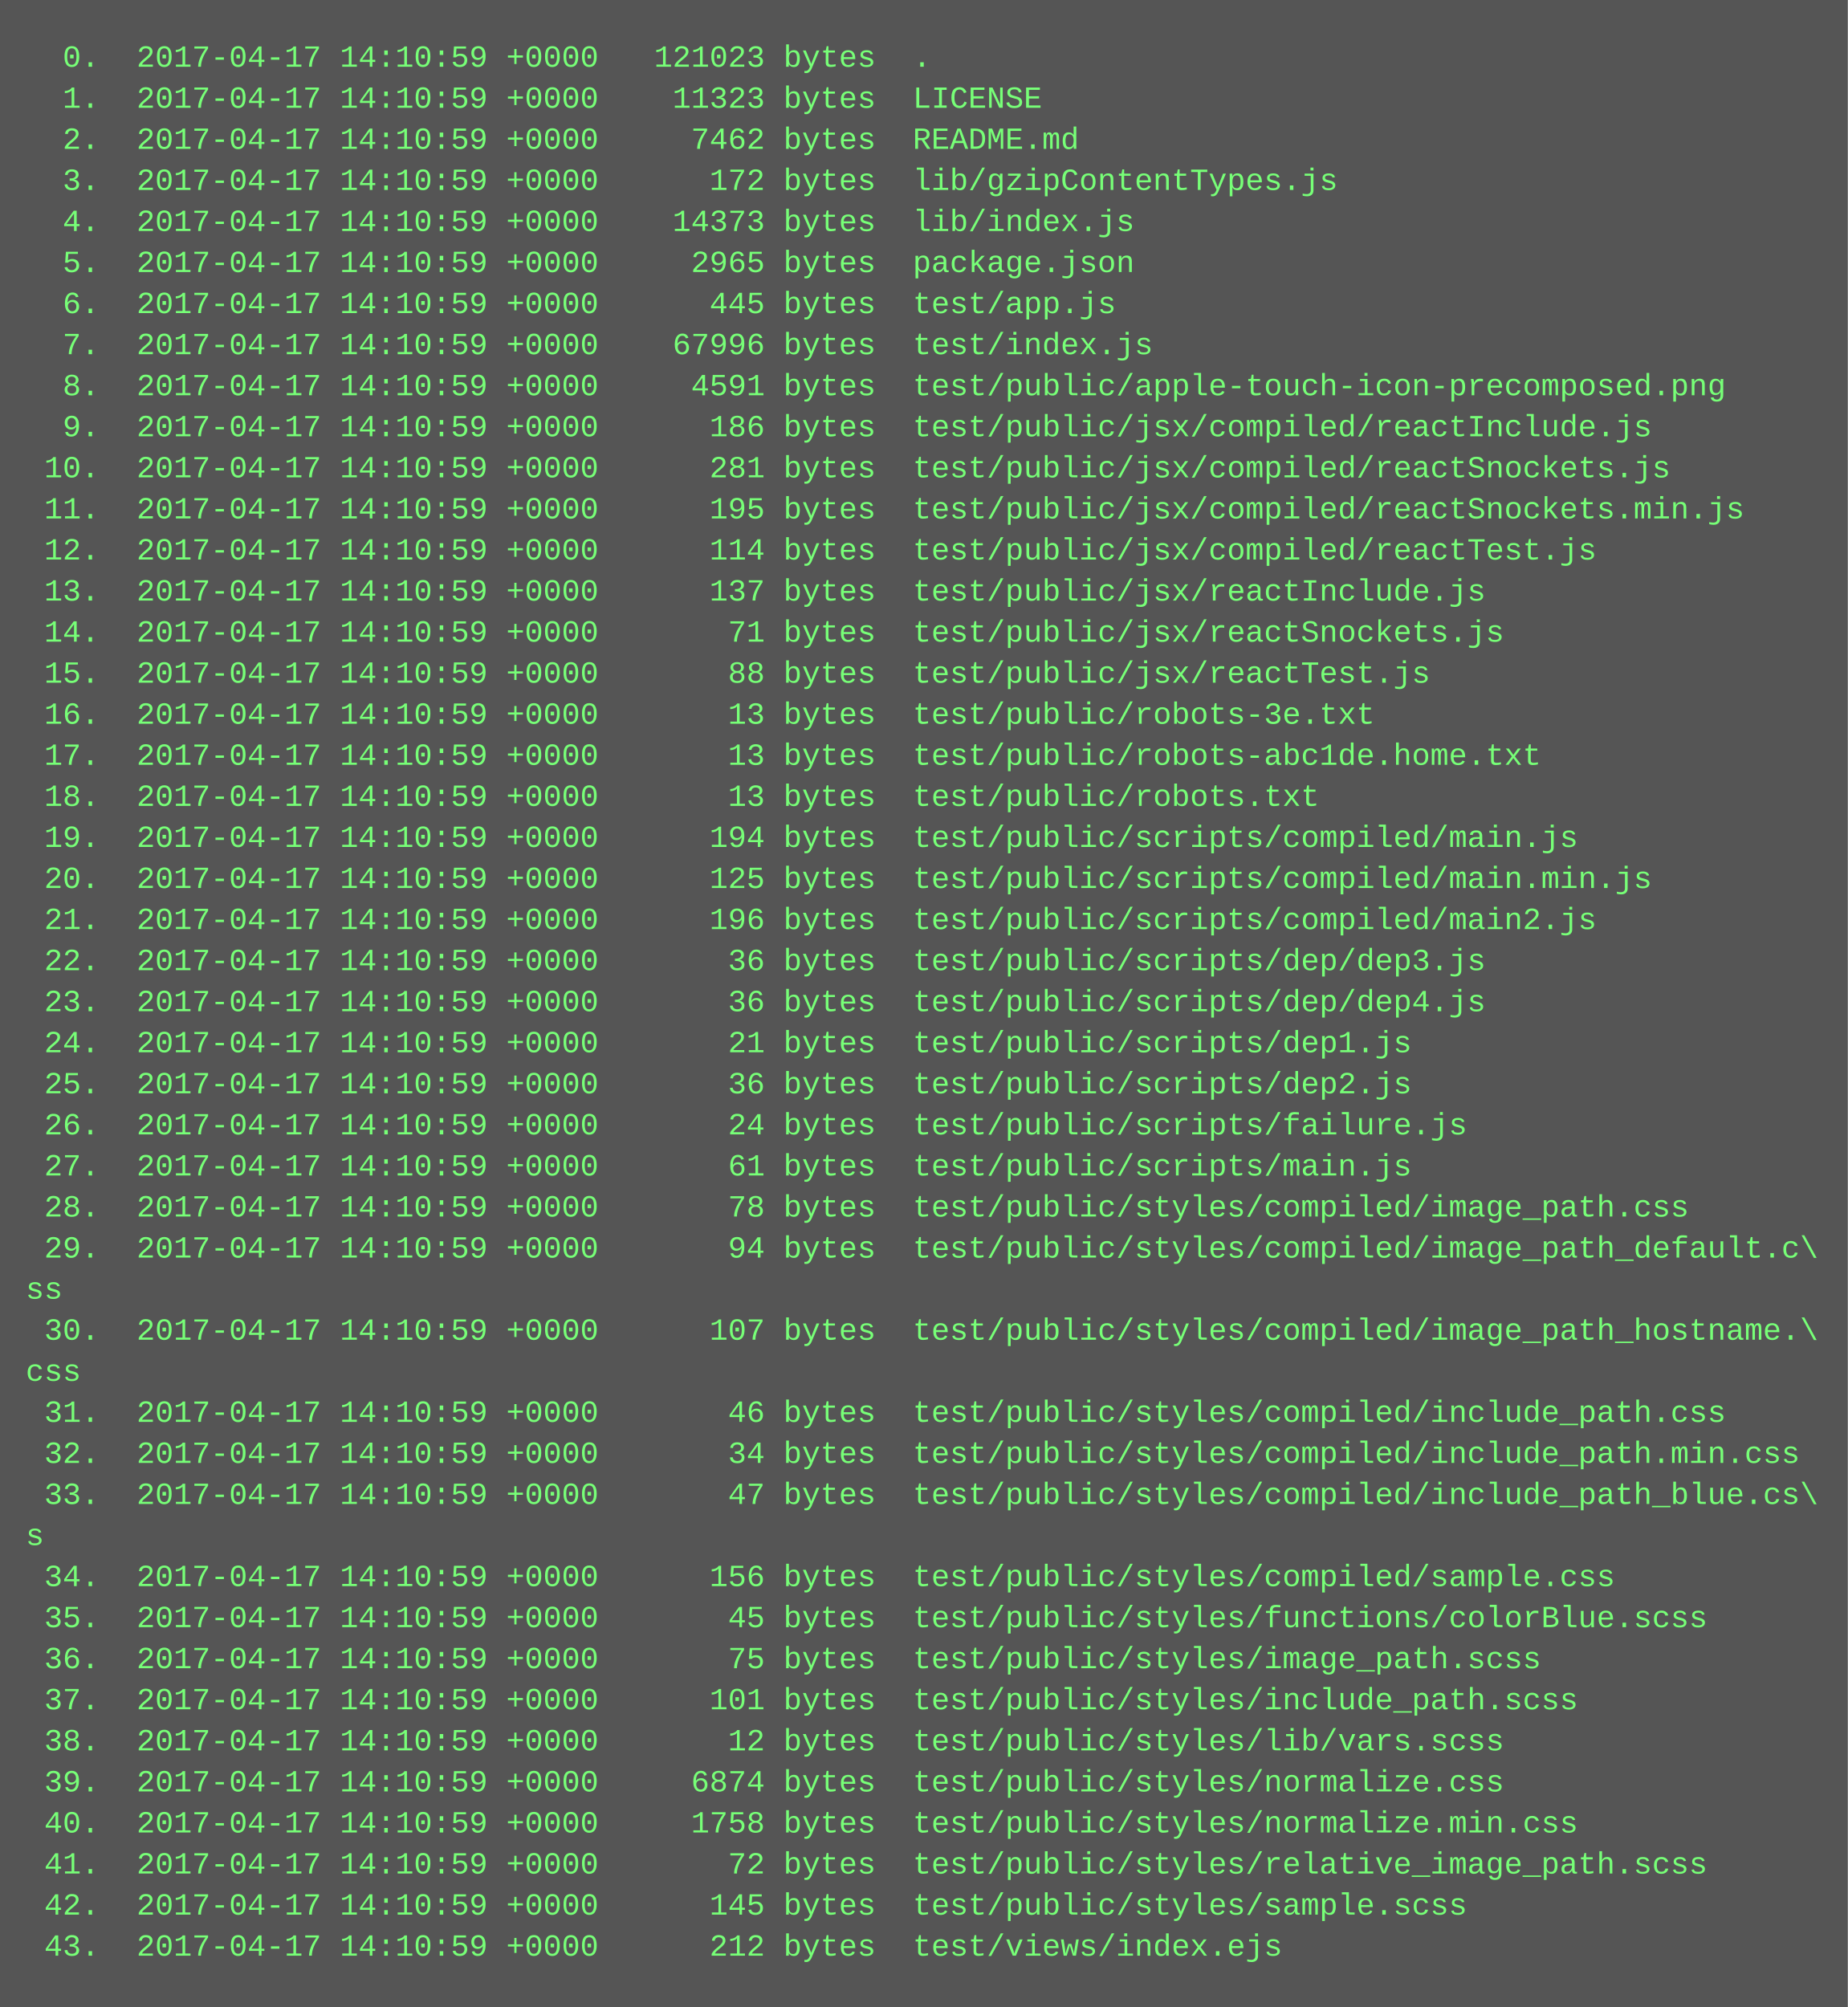
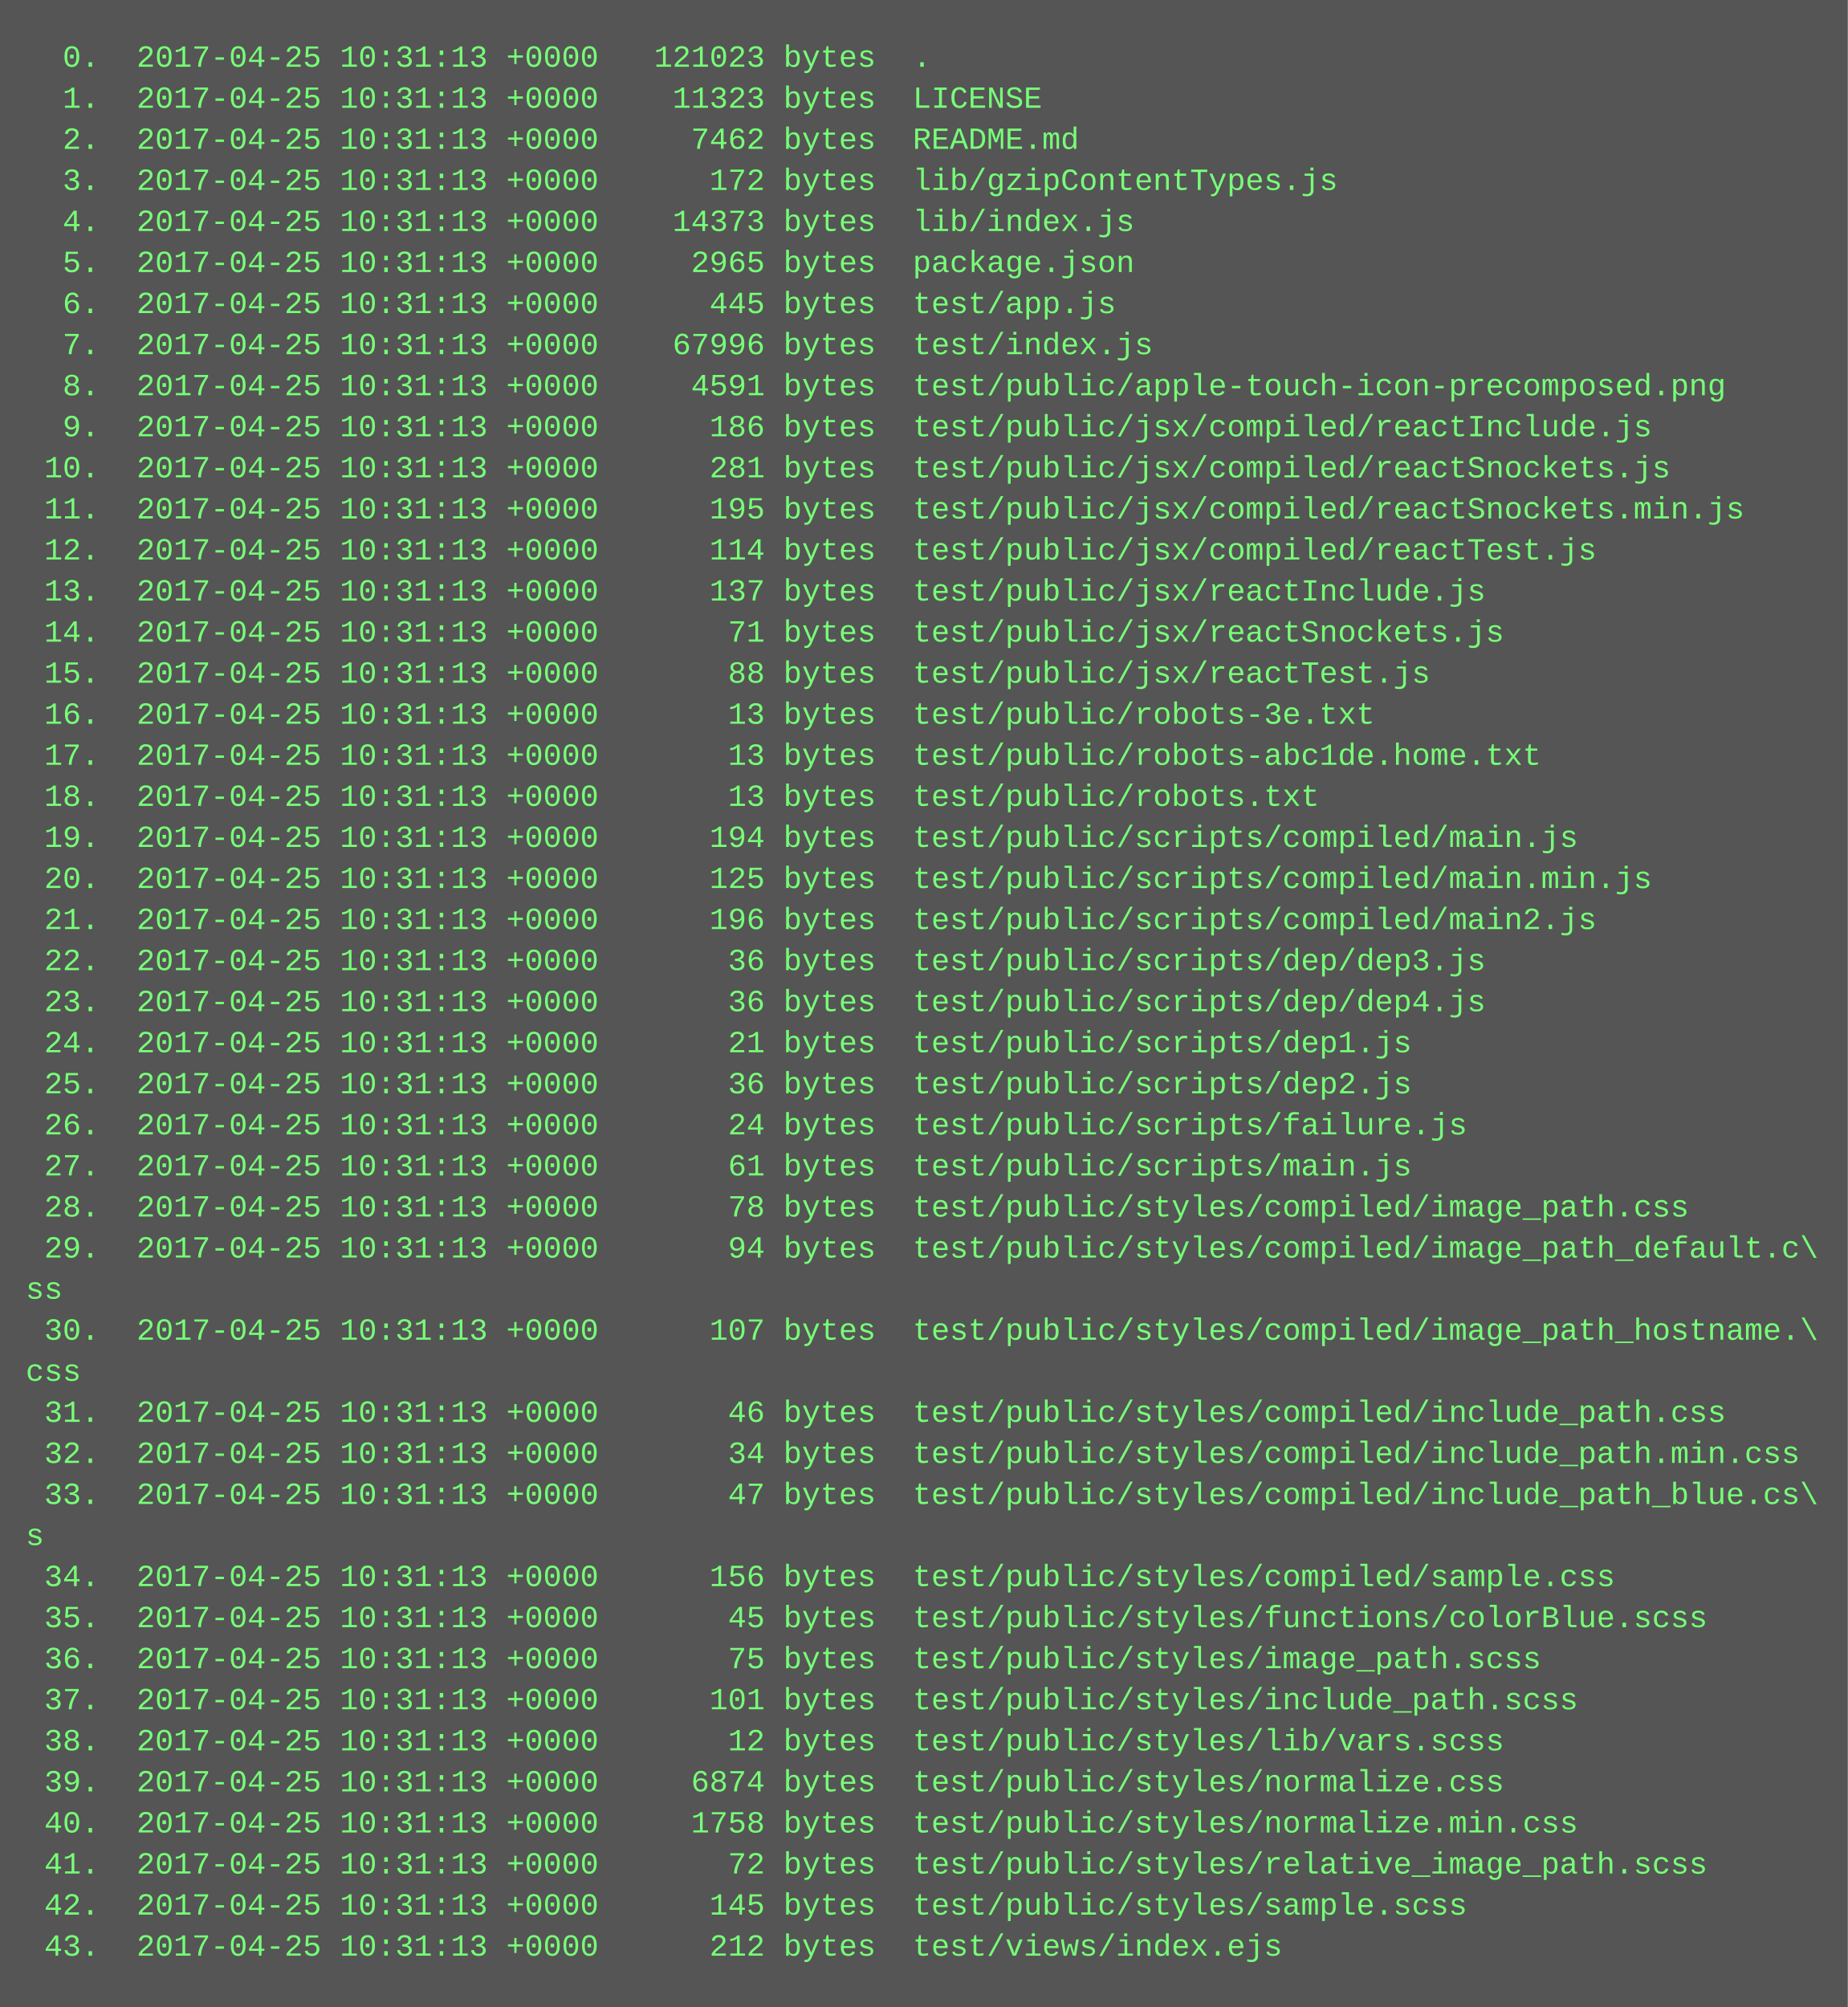
<svg xmlns="http://www.w3.org/2000/svg" height="782" width="720">
  <rect height="782" fill="#555" width="720" />
  <text fill="#7f7" font-family="Courier New" font-size="12" xml:space="preserve">
-     <tspan x="10" y="26">  0.  2017-04-17 14:10:59 +0000   121023 bytes  .</tspan>
-     <tspan x="10" y="42">  1.  2017-04-17 14:10:59 +0000    11323 bytes  LICENSE</tspan>
-     <tspan x="10" y="58">  2.  2017-04-17 14:10:59 +0000     7462 bytes  README.md</tspan>
-     <tspan x="10" y="74">  3.  2017-04-17 14:10:59 +0000      172 bytes  lib/gzipContentTypes.js</tspan>
-     <tspan x="10" y="90">  4.  2017-04-17 14:10:59 +0000    14373 bytes  lib/index.js</tspan>
-     <tspan x="10" y="106">  5.  2017-04-17 14:10:59 +0000     2965 bytes  package.json</tspan>
-     <tspan x="10" y="122">  6.  2017-04-17 14:10:59 +0000      445 bytes  test/app.js</tspan>
-     <tspan x="10" y="138">  7.  2017-04-17 14:10:59 +0000    67996 bytes  test/index.js</tspan>
-     <tspan x="10" y="154">  8.  2017-04-17 14:10:59 +0000     4591 bytes  test/public/apple-touch-icon-precomposed.png</tspan>
-     <tspan x="10" y="170">  9.  2017-04-17 14:10:59 +0000      186 bytes  test/public/jsx/compiled/reactInclude.js</tspan>
-     <tspan x="10" y="186"> 10.  2017-04-17 14:10:59 +0000      281 bytes  test/public/jsx/compiled/reactSnockets.js</tspan>
-     <tspan x="10" y="202"> 11.  2017-04-17 14:10:59 +0000      195 bytes  test/public/jsx/compiled/reactSnockets.min.js</tspan>
-     <tspan x="10" y="218"> 12.  2017-04-17 14:10:59 +0000      114 bytes  test/public/jsx/compiled/reactTest.js</tspan>
-     <tspan x="10" y="234"> 13.  2017-04-17 14:10:59 +0000      137 bytes  test/public/jsx/reactInclude.js</tspan>
-     <tspan x="10" y="250"> 14.  2017-04-17 14:10:59 +0000       71 bytes  test/public/jsx/reactSnockets.js</tspan>
-     <tspan x="10" y="266"> 15.  2017-04-17 14:10:59 +0000       88 bytes  test/public/jsx/reactTest.js</tspan>
-     <tspan x="10" y="282"> 16.  2017-04-17 14:10:59 +0000       13 bytes  test/public/robots-3e.txt</tspan>
-     <tspan x="10" y="298"> 17.  2017-04-17 14:10:59 +0000       13 bytes  test/public/robots-abc1de.home.txt</tspan>
-     <tspan x="10" y="314"> 18.  2017-04-17 14:10:59 +0000       13 bytes  test/public/robots.txt</tspan>
-     <tspan x="10" y="330"> 19.  2017-04-17 14:10:59 +0000      194 bytes  test/public/scripts/compiled/main.js</tspan>
-     <tspan x="10" y="346"> 20.  2017-04-17 14:10:59 +0000      125 bytes  test/public/scripts/compiled/main.min.js</tspan>
-     <tspan x="10" y="362"> 21.  2017-04-17 14:10:59 +0000      196 bytes  test/public/scripts/compiled/main2.js</tspan>
-     <tspan x="10" y="378"> 22.  2017-04-17 14:10:59 +0000       36 bytes  test/public/scripts/dep/dep3.js</tspan>
-     <tspan x="10" y="394"> 23.  2017-04-17 14:10:59 +0000       36 bytes  test/public/scripts/dep/dep4.js</tspan>
-     <tspan x="10" y="410"> 24.  2017-04-17 14:10:59 +0000       21 bytes  test/public/scripts/dep1.js</tspan>
-     <tspan x="10" y="426"> 25.  2017-04-17 14:10:59 +0000       36 bytes  test/public/scripts/dep2.js</tspan>
-     <tspan x="10" y="442"> 26.  2017-04-17 14:10:59 +0000       24 bytes  test/public/scripts/failure.js</tspan>
-     <tspan x="10" y="458"> 27.  2017-04-17 14:10:59 +0000       61 bytes  test/public/scripts/main.js</tspan>
-     <tspan x="10" y="474"> 28.  2017-04-17 14:10:59 +0000       78 bytes  test/public/styles/compiled/image_path.css</tspan>
-     <tspan x="10" y="490"> 29.  2017-04-17 14:10:59 +0000       94 bytes  test/public/styles/compiled/image_path_default.c\</tspan>
+     <tspan x="10" y="26">  0.  2017-04-25 10:31:13 +0000   121023 bytes  .</tspan>
+     <tspan x="10" y="42">  1.  2017-04-25 10:31:13 +0000    11323 bytes  LICENSE</tspan>
+     <tspan x="10" y="58">  2.  2017-04-25 10:31:13 +0000     7462 bytes  README.md</tspan>
+     <tspan x="10" y="74">  3.  2017-04-25 10:31:13 +0000      172 bytes  lib/gzipContentTypes.js</tspan>
+     <tspan x="10" y="90">  4.  2017-04-25 10:31:13 +0000    14373 bytes  lib/index.js</tspan>
+     <tspan x="10" y="106">  5.  2017-04-25 10:31:13 +0000     2965 bytes  package.json</tspan>
+     <tspan x="10" y="122">  6.  2017-04-25 10:31:13 +0000      445 bytes  test/app.js</tspan>
+     <tspan x="10" y="138">  7.  2017-04-25 10:31:13 +0000    67996 bytes  test/index.js</tspan>
+     <tspan x="10" y="154">  8.  2017-04-25 10:31:13 +0000     4591 bytes  test/public/apple-touch-icon-precomposed.png</tspan>
+     <tspan x="10" y="170">  9.  2017-04-25 10:31:13 +0000      186 bytes  test/public/jsx/compiled/reactInclude.js</tspan>
+     <tspan x="10" y="186"> 10.  2017-04-25 10:31:13 +0000      281 bytes  test/public/jsx/compiled/reactSnockets.js</tspan>
+     <tspan x="10" y="202"> 11.  2017-04-25 10:31:13 +0000      195 bytes  test/public/jsx/compiled/reactSnockets.min.js</tspan>
+     <tspan x="10" y="218"> 12.  2017-04-25 10:31:13 +0000      114 bytes  test/public/jsx/compiled/reactTest.js</tspan>
+     <tspan x="10" y="234"> 13.  2017-04-25 10:31:13 +0000      137 bytes  test/public/jsx/reactInclude.js</tspan>
+     <tspan x="10" y="250"> 14.  2017-04-25 10:31:13 +0000       71 bytes  test/public/jsx/reactSnockets.js</tspan>
+     <tspan x="10" y="266"> 15.  2017-04-25 10:31:13 +0000       88 bytes  test/public/jsx/reactTest.js</tspan>
+     <tspan x="10" y="282"> 16.  2017-04-25 10:31:13 +0000       13 bytes  test/public/robots-3e.txt</tspan>
+     <tspan x="10" y="298"> 17.  2017-04-25 10:31:13 +0000       13 bytes  test/public/robots-abc1de.home.txt</tspan>
+     <tspan x="10" y="314"> 18.  2017-04-25 10:31:13 +0000       13 bytes  test/public/robots.txt</tspan>
+     <tspan x="10" y="330"> 19.  2017-04-25 10:31:13 +0000      194 bytes  test/public/scripts/compiled/main.js</tspan>
+     <tspan x="10" y="346"> 20.  2017-04-25 10:31:13 +0000      125 bytes  test/public/scripts/compiled/main.min.js</tspan>
+     <tspan x="10" y="362"> 21.  2017-04-25 10:31:13 +0000      196 bytes  test/public/scripts/compiled/main2.js</tspan>
+     <tspan x="10" y="378"> 22.  2017-04-25 10:31:13 +0000       36 bytes  test/public/scripts/dep/dep3.js</tspan>
+     <tspan x="10" y="394"> 23.  2017-04-25 10:31:13 +0000       36 bytes  test/public/scripts/dep/dep4.js</tspan>
+     <tspan x="10" y="410"> 24.  2017-04-25 10:31:13 +0000       21 bytes  test/public/scripts/dep1.js</tspan>
+     <tspan x="10" y="426"> 25.  2017-04-25 10:31:13 +0000       36 bytes  test/public/scripts/dep2.js</tspan>
+     <tspan x="10" y="442"> 26.  2017-04-25 10:31:13 +0000       24 bytes  test/public/scripts/failure.js</tspan>
+     <tspan x="10" y="458"> 27.  2017-04-25 10:31:13 +0000       61 bytes  test/public/scripts/main.js</tspan>
+     <tspan x="10" y="474"> 28.  2017-04-25 10:31:13 +0000       78 bytes  test/public/styles/compiled/image_path.css</tspan>
+     <tspan x="10" y="490"> 29.  2017-04-25 10:31:13 +0000       94 bytes  test/public/styles/compiled/image_path_default.c\</tspan>
    <tspan x="10" y="506">ss</tspan>
-     <tspan x="10" y="522"> 30.  2017-04-17 14:10:59 +0000      107 bytes  test/public/styles/compiled/image_path_hostname.\</tspan>
+     <tspan x="10" y="522"> 30.  2017-04-25 10:31:13 +0000      107 bytes  test/public/styles/compiled/image_path_hostname.\</tspan>
    <tspan x="10" y="538">css</tspan>
-     <tspan x="10" y="554"> 31.  2017-04-17 14:10:59 +0000       46 bytes  test/public/styles/compiled/include_path.css</tspan>
-     <tspan x="10" y="570"> 32.  2017-04-17 14:10:59 +0000       34 bytes  test/public/styles/compiled/include_path.min.css</tspan>
-     <tspan x="10" y="586"> 33.  2017-04-17 14:10:59 +0000       47 bytes  test/public/styles/compiled/include_path_blue.cs\</tspan>
+     <tspan x="10" y="554"> 31.  2017-04-25 10:31:13 +0000       46 bytes  test/public/styles/compiled/include_path.css</tspan>
+     <tspan x="10" y="570"> 32.  2017-04-25 10:31:13 +0000       34 bytes  test/public/styles/compiled/include_path.min.css</tspan>
+     <tspan x="10" y="586"> 33.  2017-04-25 10:31:13 +0000       47 bytes  test/public/styles/compiled/include_path_blue.cs\</tspan>
    <tspan x="10" y="602">s</tspan>
-     <tspan x="10" y="618"> 34.  2017-04-17 14:10:59 +0000      156 bytes  test/public/styles/compiled/sample.css</tspan>
-     <tspan x="10" y="634"> 35.  2017-04-17 14:10:59 +0000       45 bytes  test/public/styles/functions/colorBlue.scss</tspan>
-     <tspan x="10" y="650"> 36.  2017-04-17 14:10:59 +0000       75 bytes  test/public/styles/image_path.scss</tspan>
-     <tspan x="10" y="666"> 37.  2017-04-17 14:10:59 +0000      101 bytes  test/public/styles/include_path.scss</tspan>
-     <tspan x="10" y="682"> 38.  2017-04-17 14:10:59 +0000       12 bytes  test/public/styles/lib/vars.scss</tspan>
-     <tspan x="10" y="698"> 39.  2017-04-17 14:10:59 +0000     6874 bytes  test/public/styles/normalize.css</tspan>
-     <tspan x="10" y="714"> 40.  2017-04-17 14:10:59 +0000     1758 bytes  test/public/styles/normalize.min.css</tspan>
-     <tspan x="10" y="730"> 41.  2017-04-17 14:10:59 +0000       72 bytes  test/public/styles/relative_image_path.scss</tspan>
-     <tspan x="10" y="746"> 42.  2017-04-17 14:10:59 +0000      145 bytes  test/public/styles/sample.scss</tspan>
-     <tspan x="10" y="762"> 43.  2017-04-17 14:10:59 +0000      212 bytes  test/views/index.ejs</tspan>
+     <tspan x="10" y="618"> 34.  2017-04-25 10:31:13 +0000      156 bytes  test/public/styles/compiled/sample.css</tspan>
+     <tspan x="10" y="634"> 35.  2017-04-25 10:31:13 +0000       45 bytes  test/public/styles/functions/colorBlue.scss</tspan>
+     <tspan x="10" y="650"> 36.  2017-04-25 10:31:13 +0000       75 bytes  test/public/styles/image_path.scss</tspan>
+     <tspan x="10" y="666"> 37.  2017-04-25 10:31:13 +0000      101 bytes  test/public/styles/include_path.scss</tspan>
+     <tspan x="10" y="682"> 38.  2017-04-25 10:31:13 +0000       12 bytes  test/public/styles/lib/vars.scss</tspan>
+     <tspan x="10" y="698"> 39.  2017-04-25 10:31:13 +0000     6874 bytes  test/public/styles/normalize.css</tspan>
+     <tspan x="10" y="714"> 40.  2017-04-25 10:31:13 +0000     1758 bytes  test/public/styles/normalize.min.css</tspan>
+     <tspan x="10" y="730"> 41.  2017-04-25 10:31:13 +0000       72 bytes  test/public/styles/relative_image_path.scss</tspan>
+     <tspan x="10" y="746"> 42.  2017-04-25 10:31:13 +0000      145 bytes  test/public/styles/sample.scss</tspan>
+     <tspan x="10" y="762"> 43.  2017-04-25 10:31:13 +0000      212 bytes  test/views/index.ejs</tspan>
  </text>
</svg>
